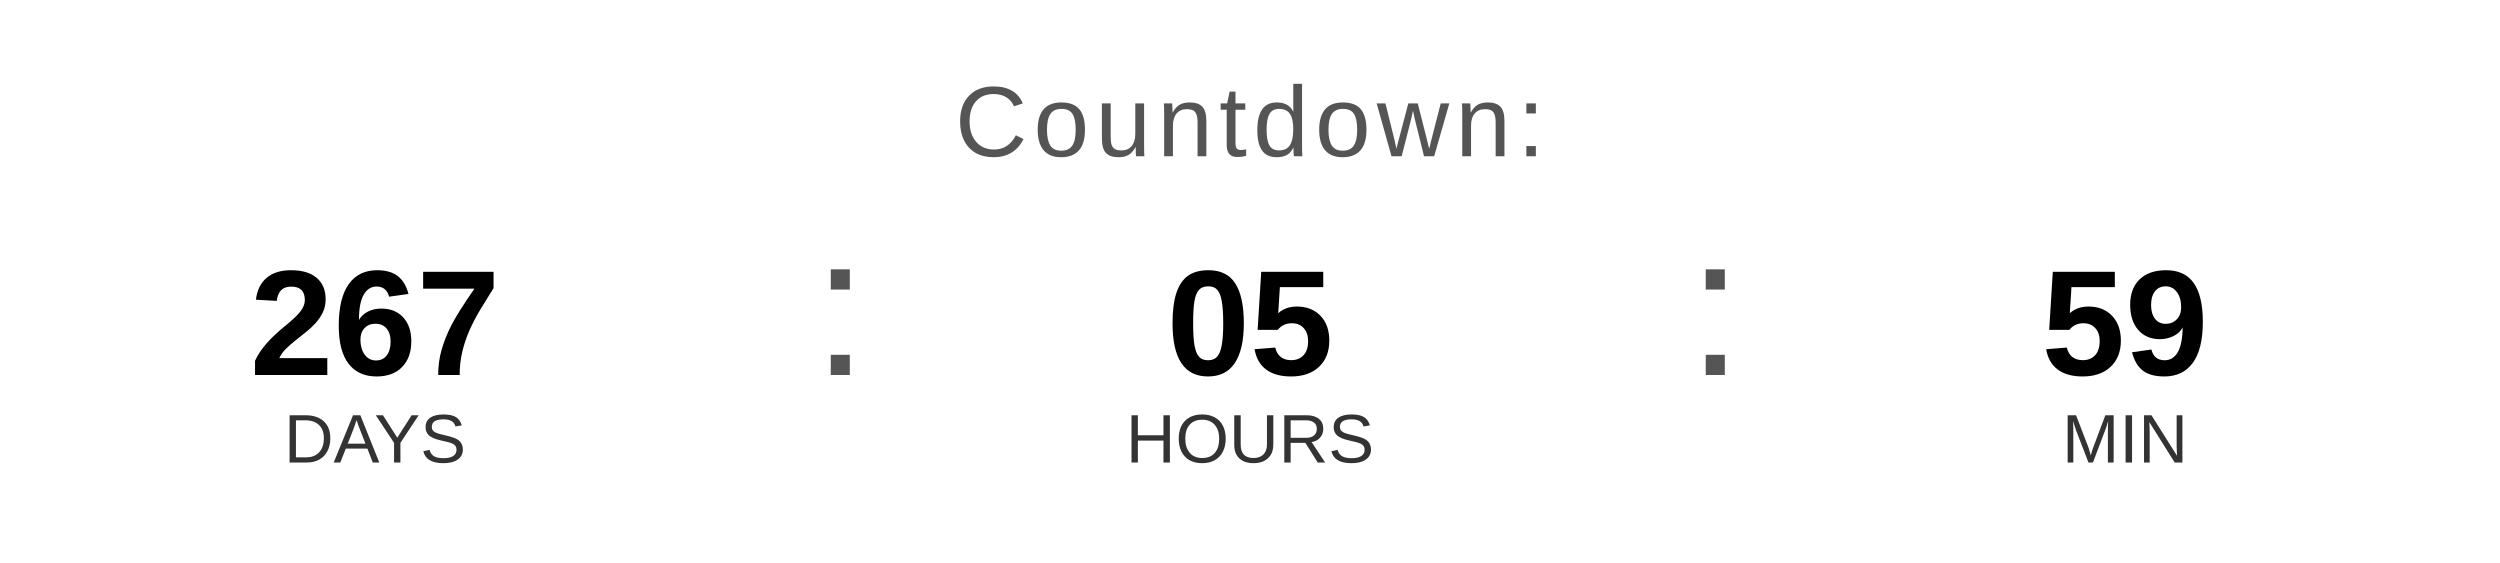
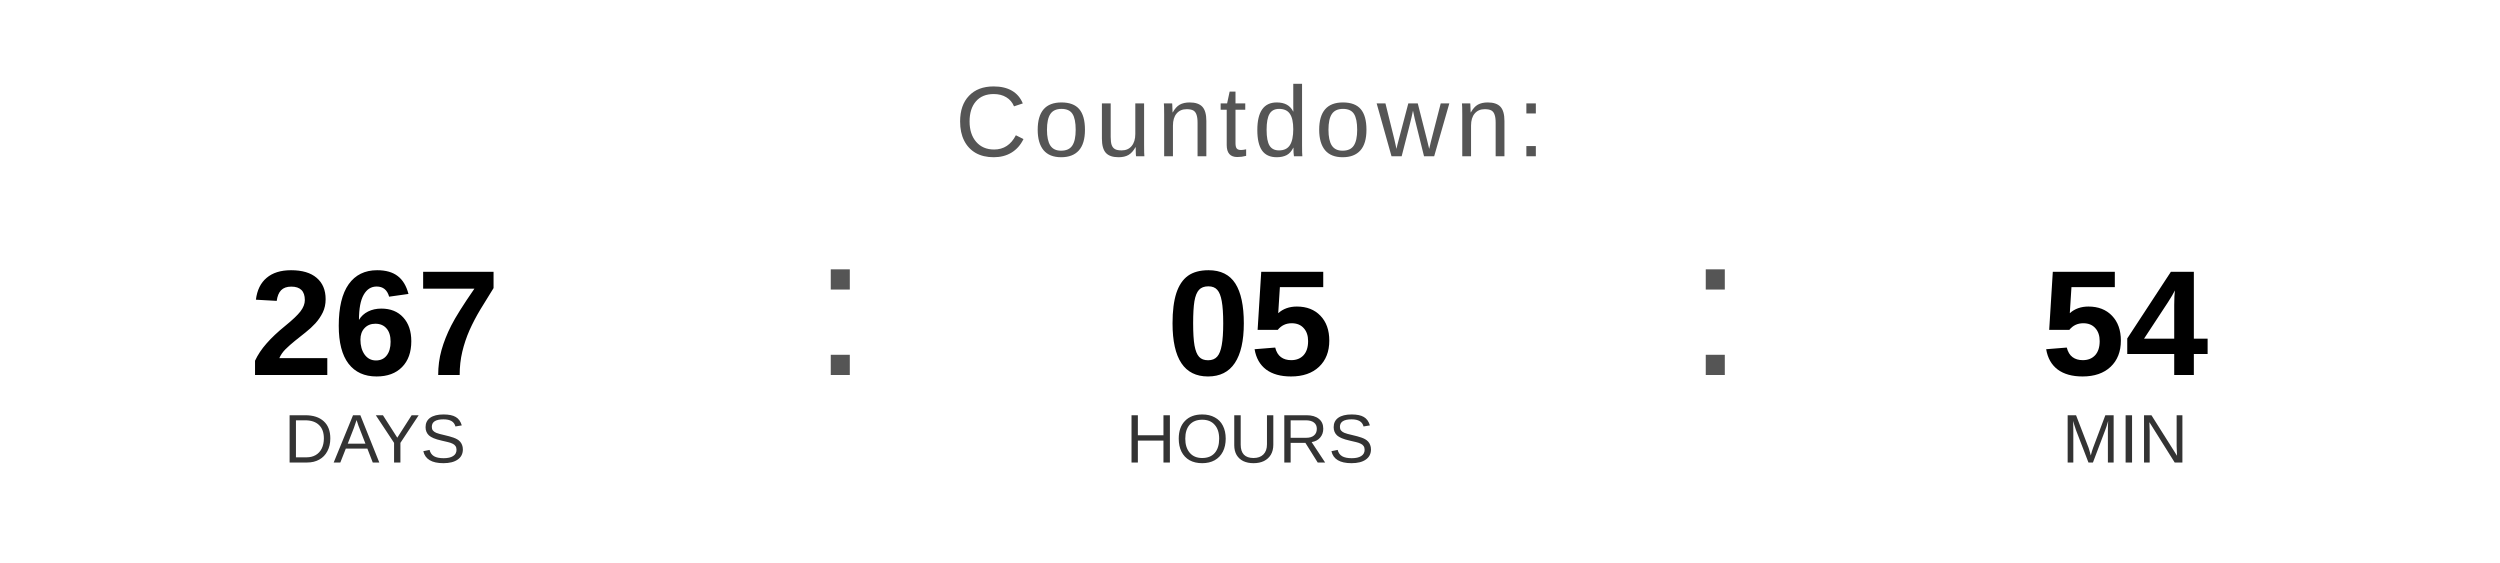
<svg xmlns="http://www.w3.org/2000/svg" width="400" height="90" viewBox="0 0 400 90">
  <text x="200" y="25" font-family="Arial, Helvetica, sans-serif" font-size="16" fill="#555555" text-anchor="middle" letter-spacing="1">
    Countdown:
  </text>
  <text x="60" y="60" font-family="Arial, Helvetica, sans-serif" font-size="24" font-weight="bold" fill="#000000" text-anchor="middle">267</text>
  <text x="60" y="74" font-family="Arial, Helvetica, sans-serif" font-size="11" fill="#333333" text-anchor="middle">DAYS</text>
  <text x="130" y="60" font-family="Arial, sans-serif" font-size="32" fill="#555555">:</text>
  <text x="200" y="60" font-family="Arial, Helvetica, sans-serif" font-size="24" font-weight="bold" fill="#000000" text-anchor="middle">05</text>
  <text x="200" y="74" font-family="Arial, Helvetica, sans-serif" font-size="11" fill="#333333" text-anchor="middle">HOURS</text>
  <text x="270" y="60" font-family="Arial, sans-serif" font-size="32" fill="#555555">:</text>
-   <text x="340" y="60" font-family="Arial, Helvetica, sans-serif" font-size="24" font-weight="bold" fill="#000000" text-anchor="middle">59</text>
+   <text x="340" y="60" font-family="Arial, Helvetica, sans-serif" font-size="24" font-weight="bold" fill="#000000" text-anchor="middle">54</text>
  <text x="340" y="74" font-family="Arial, Helvetica, sans-serif" font-size="11" fill="#333333" text-anchor="middle">MIN</text>
</svg>
